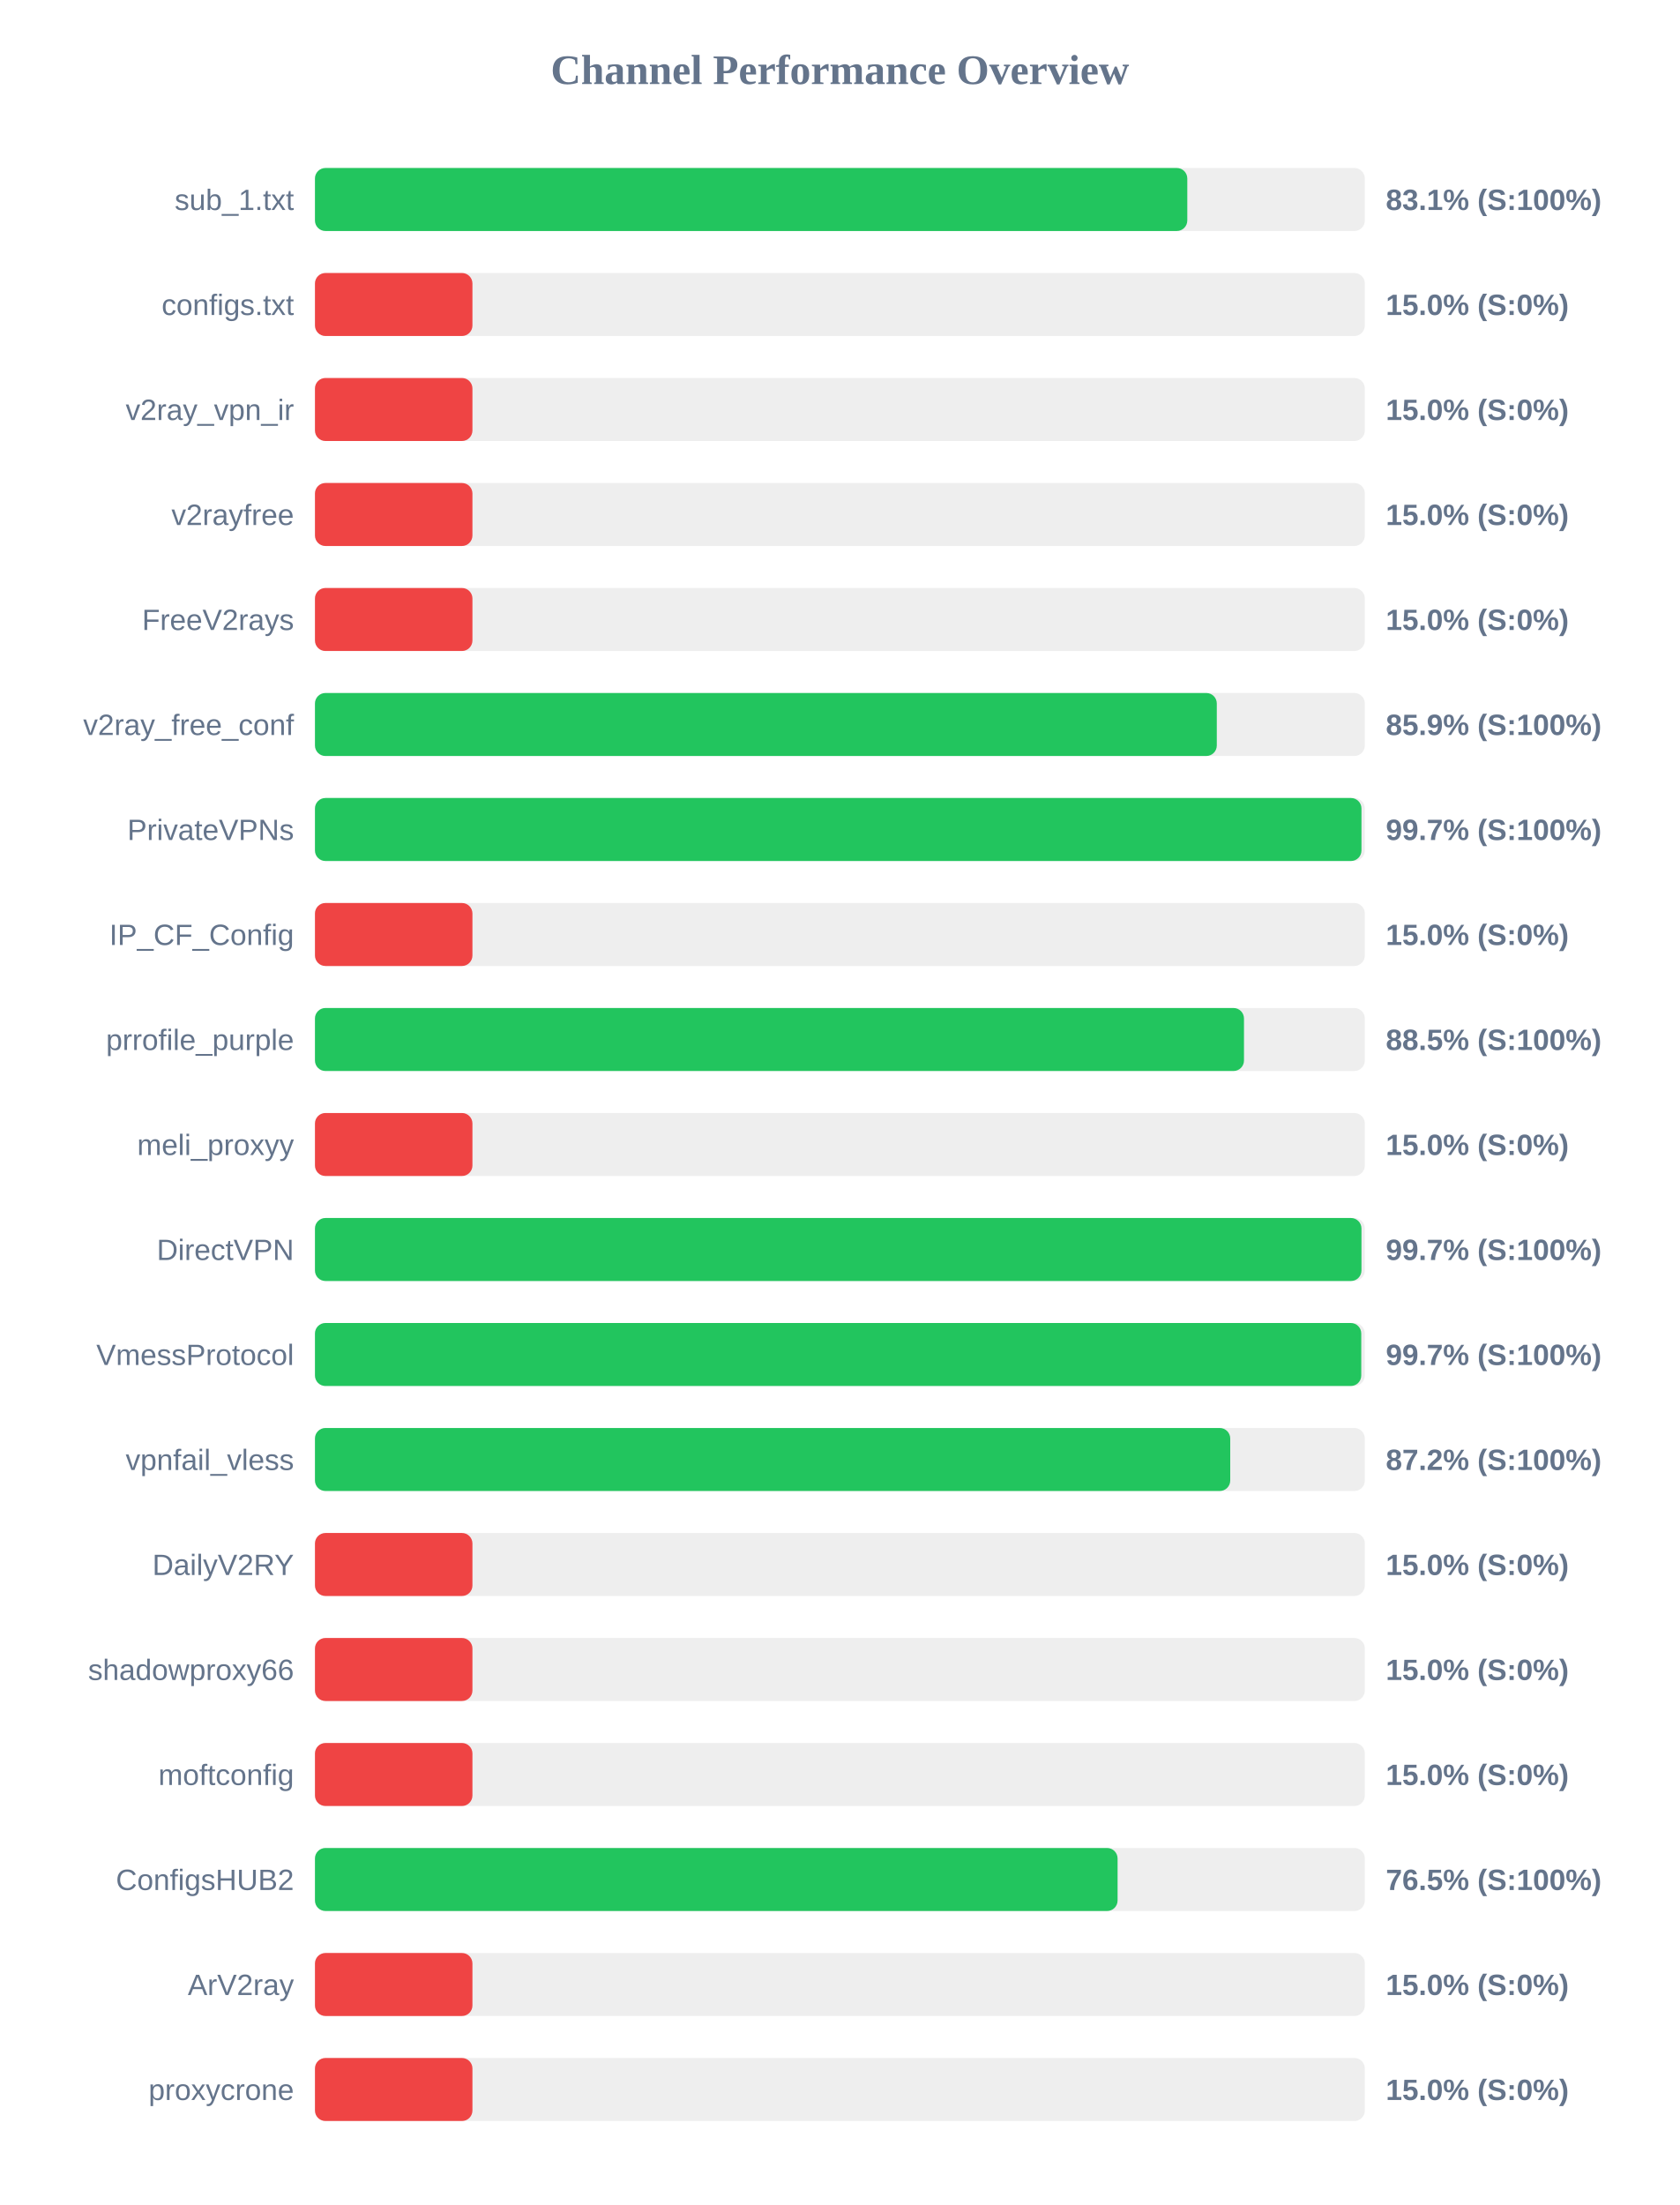
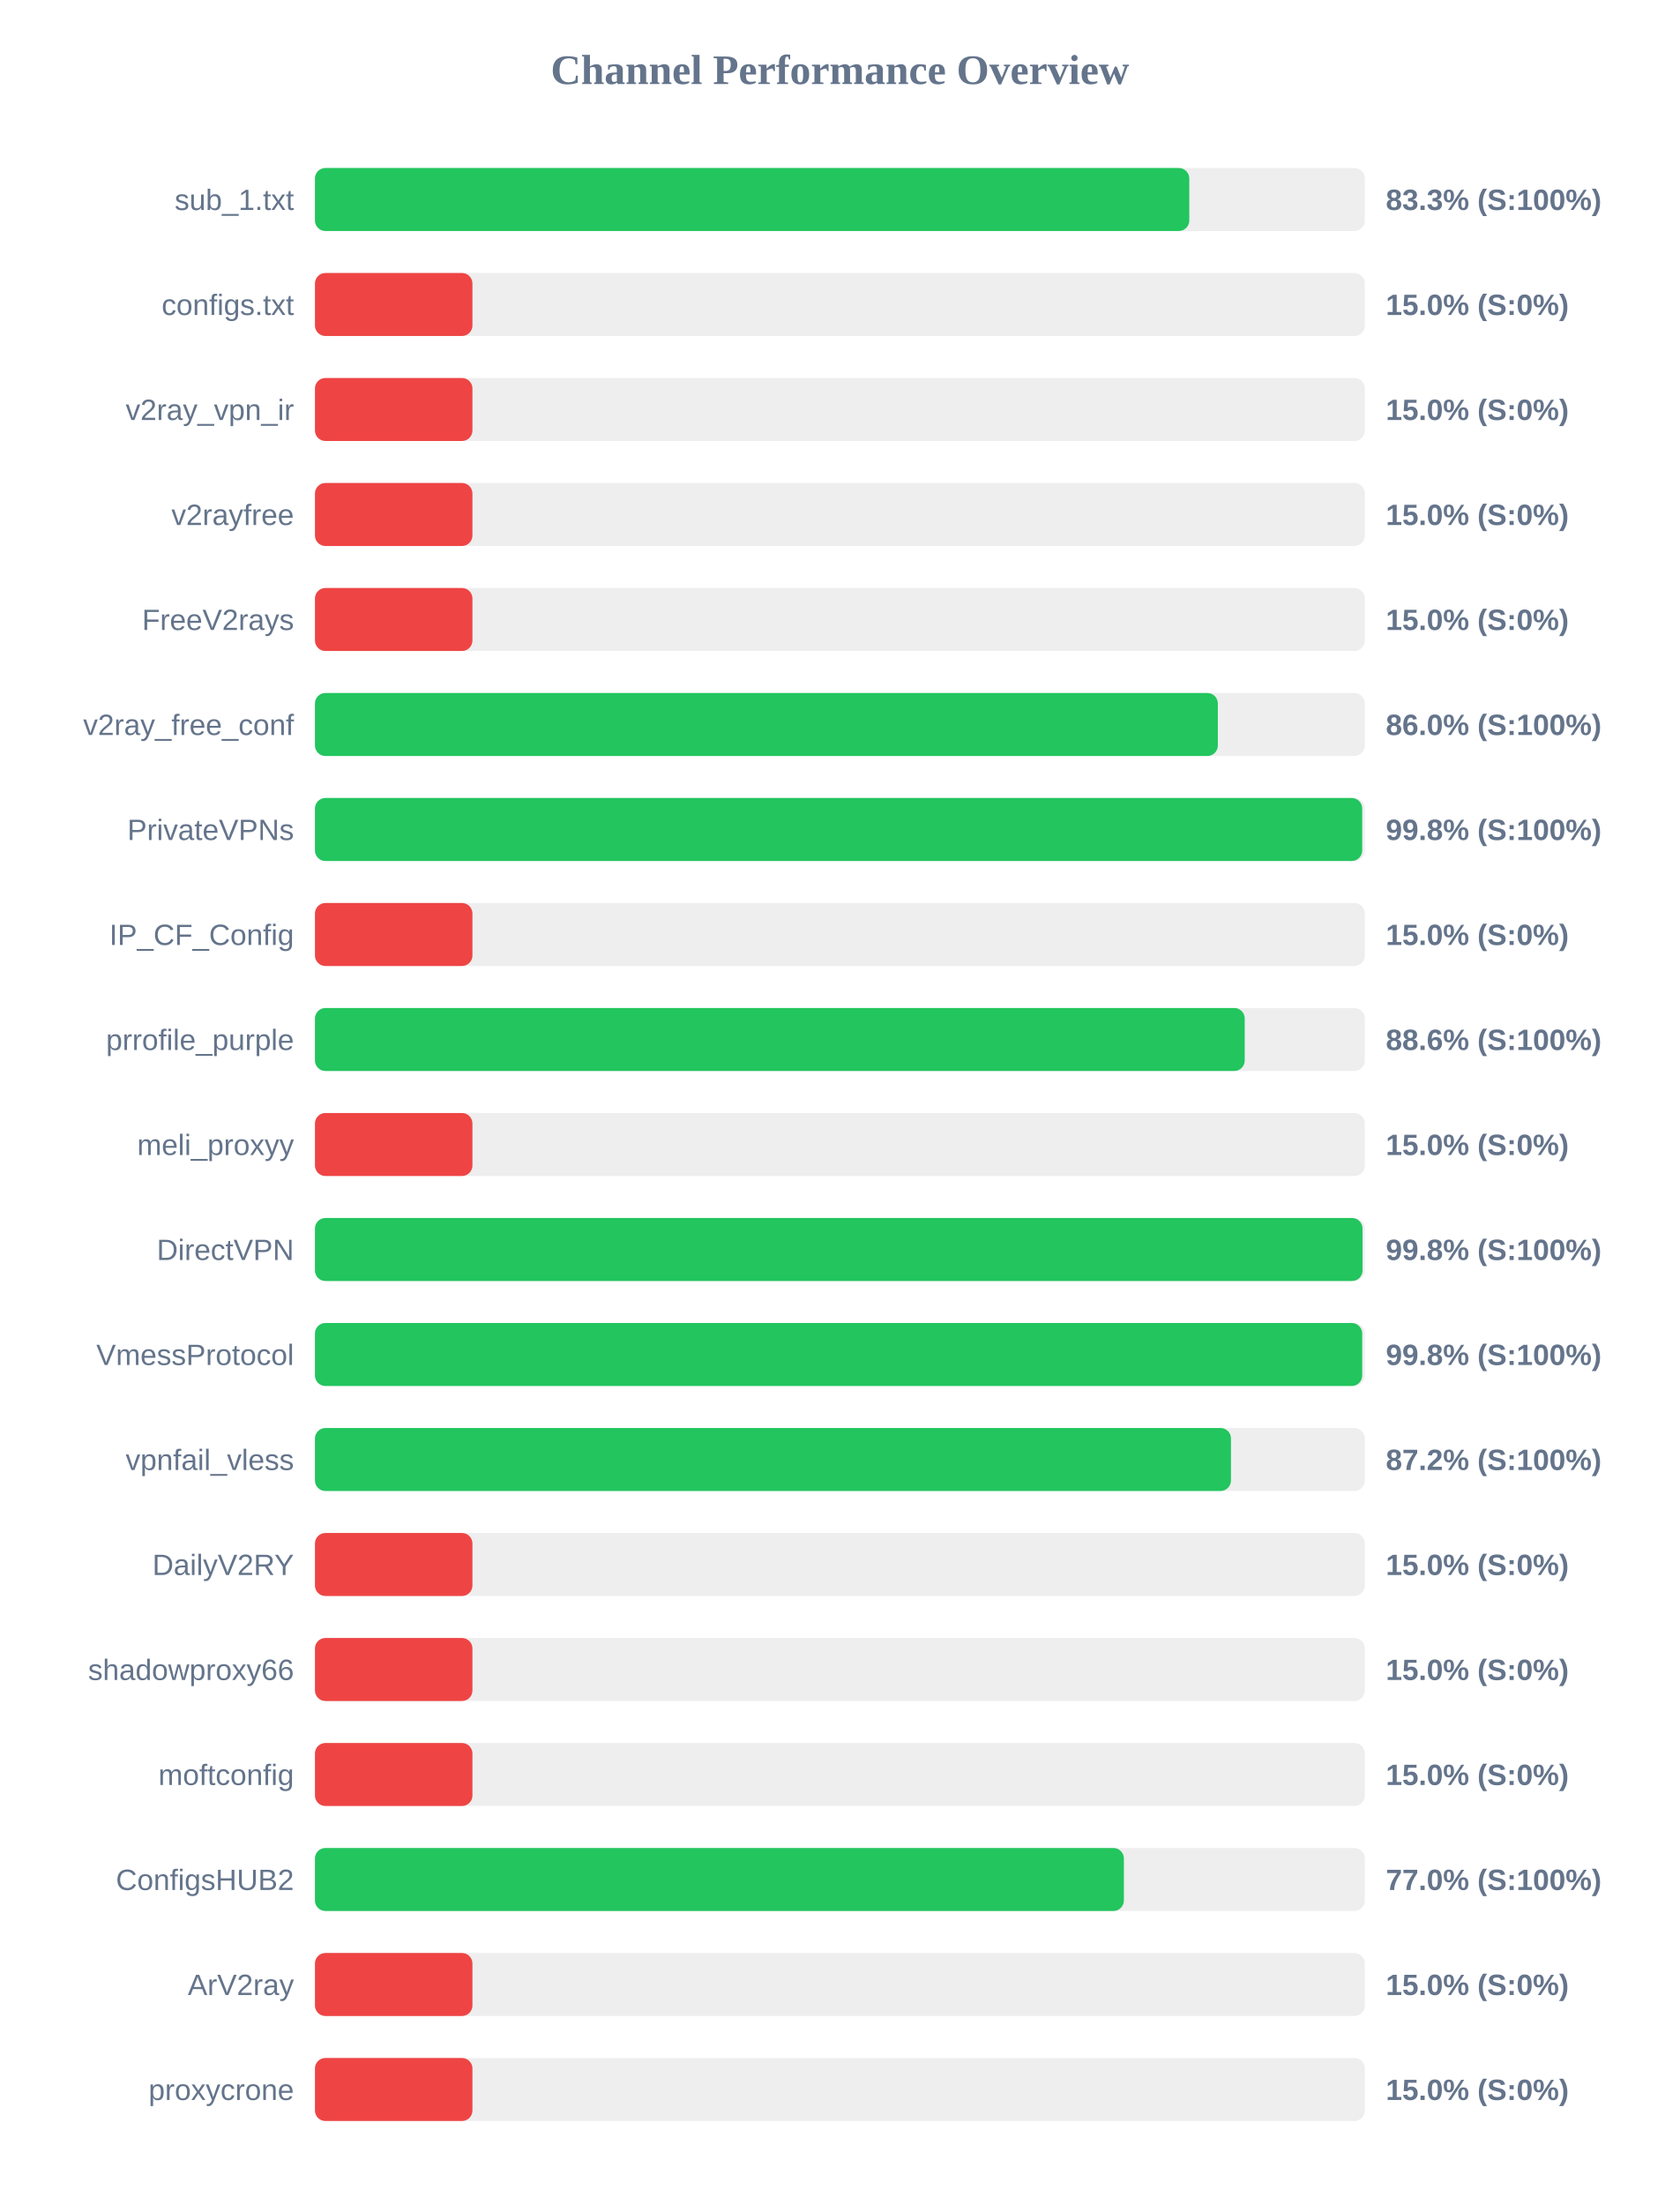
<svg xmlns="http://www.w3.org/2000/svg" width="800" height="1050" version="1.1">
  <style>
        .row { font: 14px Arial; fill: #64748b; }
        .score { font: bold 14px Arial; fill: #64748b; }
    </style>
  <text x="400" y="40" text-anchor="middle" font-size="20px" font-weight="bold" fill="#64748b">Channel Performance Overview</text>
  <rect x="150" y="80" width="500" height="30" fill="#eee" rx="5" />
-   <rect x="150" y="80" width="415.45" height="30" fill="#22c55e" rx="5" />
+   <rect x="150" y="80" width="416.4" height="30" fill="#22c55e" rx="5" />
  <text x="140" y="100" text-anchor="end" class="row">sub_1.txt</text>
-   <text x="660" y="100" text-anchor="start" class="score">83.1% (S:100%)</text>
+   <text x="660" y="100" text-anchor="start" class="score">83.3% (S:100%)</text>
  <rect x="150" y="130" width="500" height="30" fill="#eee" rx="5" />
  <rect x="150" y="130" width="75.0" height="30" fill="#ef4444" rx="5" />
  <text x="140" y="150" text-anchor="end" class="row">configs.txt</text>
  <text x="660" y="150" text-anchor="start" class="score">15.0% (S:0%)</text>
  <rect x="150" y="180" width="500" height="30" fill="#eee" rx="5" />
  <rect x="150" y="180" width="75.0" height="30" fill="#ef4444" rx="5" />
  <text x="140" y="200" text-anchor="end" class="row">v2ray_vpn_ir</text>
  <text x="660" y="200" text-anchor="start" class="score">15.0% (S:0%)</text>
  <rect x="150" y="230" width="500" height="30" fill="#eee" rx="5" />
  <rect x="150" y="230" width="75.0" height="30" fill="#ef4444" rx="5" />
  <text x="140" y="250" text-anchor="end" class="row">v2rayfree</text>
  <text x="660" y="250" text-anchor="start" class="score">15.0% (S:0%)</text>
  <rect x="150" y="280" width="500" height="30" fill="#eee" rx="5" />
  <rect x="150" y="280" width="75.0" height="30" fill="#ef4444" rx="5" />
  <text x="140" y="300" text-anchor="end" class="row">FreeV2rays</text>
  <text x="660" y="300" text-anchor="start" class="score">15.0% (S:0%)</text>
  <rect x="150" y="330" width="500" height="30" fill="#eee" rx="5" />
-   <rect x="150" y="330" width="429.5" height="30" fill="#22c55e" rx="5" />
+   <rect x="150" y="330" width="430.0" height="30" fill="#22c55e" rx="5" />
  <text x="140" y="350" text-anchor="end" class="row">v2ray_free_conf</text>
-   <text x="660" y="350" text-anchor="start" class="score">85.9% (S:100%)</text>
+   <text x="660" y="350" text-anchor="start" class="score">86.0% (S:100%)</text>
  <rect x="150" y="380" width="500" height="30" fill="#eee" rx="5" />
-   <rect x="150" y="380" width="498.4" height="30" fill="#22c55e" rx="5" />
+   <rect x="150" y="380" width="498.75" height="30" fill="#22c55e" rx="5" />
  <text x="140" y="400" text-anchor="end" class="row">PrivateVPNs</text>
-   <text x="660" y="400" text-anchor="start" class="score">99.7% (S:100%)</text>
+   <text x="660" y="400" text-anchor="start" class="score">99.8% (S:100%)</text>
  <rect x="150" y="430" width="500" height="30" fill="#eee" rx="5" />
  <rect x="150" y="430" width="75.0" height="30" fill="#ef4444" rx="5" />
  <text x="140" y="450" text-anchor="end" class="row">IP_CF_Config</text>
  <text x="660" y="450" text-anchor="start" class="score">15.0% (S:0%)</text>
  <rect x="150" y="480" width="500" height="30" fill="#eee" rx="5" />
-   <rect x="150" y="480" width="442.45" height="30" fill="#22c55e" rx="5" />
+   <rect x="150" y="480" width="442.8" height="30" fill="#22c55e" rx="5" />
  <text x="140" y="500" text-anchor="end" class="row">prrofile_purple</text>
-   <text x="660" y="500" text-anchor="start" class="score">88.5% (S:100%)</text>
+   <text x="660" y="500" text-anchor="start" class="score">88.6% (S:100%)</text>
  <rect x="150" y="530" width="500" height="30" fill="#eee" rx="5" />
  <rect x="150" y="530" width="75.0" height="30" fill="#ef4444" rx="5" />
  <text x="140" y="550" text-anchor="end" class="row">meli_proxyy</text>
  <text x="660" y="550" text-anchor="start" class="score">15.0% (S:0%)</text>
  <rect x="150" y="580" width="500" height="30" fill="#eee" rx="5" />
-   <rect x="150" y="580" width="498.4" height="30" fill="#22c55e" rx="5" />
+   <rect x="150" y="580" width="498.9" height="30" fill="#22c55e" rx="5" />
  <text x="140" y="600" text-anchor="end" class="row">DirectVPN</text>
-   <text x="660" y="600" text-anchor="start" class="score">99.7% (S:100%)</text>
+   <text x="660" y="600" text-anchor="start" class="score">99.8% (S:100%)</text>
  <rect x="150" y="630" width="500" height="30" fill="#eee" rx="5" />
-   <rect x="150" y="630" width="498.3" height="30" fill="#22c55e" rx="5" />
+   <rect x="150" y="630" width="498.75" height="30" fill="#22c55e" rx="5" />
  <text x="140" y="650" text-anchor="end" class="row">VmessProtocol</text>
-   <text x="660" y="650" text-anchor="start" class="score">99.7% (S:100%)</text>
+   <text x="660" y="650" text-anchor="start" class="score">99.8% (S:100%)</text>
  <rect x="150" y="680" width="500" height="30" fill="#eee" rx="5" />
-   <rect x="150" y="680" width="435.9" height="30" fill="#22c55e" rx="5" />
+   <rect x="150" y="680" width="436.25" height="30" fill="#22c55e" rx="5" />
  <text x="140" y="700" text-anchor="end" class="row">vpnfail_vless</text>
  <text x="660" y="700" text-anchor="start" class="score">87.2% (S:100%)</text>
  <rect x="150" y="730" width="500" height="30" fill="#eee" rx="5" />
  <rect x="150" y="730" width="75.0" height="30" fill="#ef4444" rx="5" />
  <text x="140" y="750" text-anchor="end" class="row">DailyV2RY</text>
  <text x="660" y="750" text-anchor="start" class="score">15.0% (S:0%)</text>
  <rect x="150" y="780" width="500" height="30" fill="#eee" rx="5" />
  <rect x="150" y="780" width="75.0" height="30" fill="#ef4444" rx="5" />
  <text x="140" y="800" text-anchor="end" class="row">shadowproxy66</text>
  <text x="660" y="800" text-anchor="start" class="score">15.0% (S:0%)</text>
  <rect x="150" y="830" width="500" height="30" fill="#eee" rx="5" />
  <rect x="150" y="830" width="75.0" height="30" fill="#ef4444" rx="5" />
  <text x="140" y="850" text-anchor="end" class="row">moftconfig</text>
  <text x="660" y="850" text-anchor="start" class="score">15.0% (S:0%)</text>
  <rect x="150" y="880" width="500" height="30" fill="#eee" rx="5" />
-   <rect x="150" y="880" width="382.25" height="30" fill="#22c55e" rx="5" />
+   <rect x="150" y="880" width="385.25" height="30" fill="#22c55e" rx="5" />
  <text x="140" y="900" text-anchor="end" class="row">ConfigsHUB2</text>
-   <text x="660" y="900" text-anchor="start" class="score">76.5% (S:100%)</text>
+   <text x="660" y="900" text-anchor="start" class="score">77.0% (S:100%)</text>
  <rect x="150" y="930" width="500" height="30" fill="#eee" rx="5" />
  <rect x="150" y="930" width="75.0" height="30" fill="#ef4444" rx="5" />
  <text x="140" y="950" text-anchor="end" class="row">ArV2ray</text>
  <text x="660" y="950" text-anchor="start" class="score">15.0% (S:0%)</text>
  <rect x="150" y="980" width="500" height="30" fill="#eee" rx="5" />
  <rect x="150" y="980" width="75.0" height="30" fill="#ef4444" rx="5" />
  <text x="140" y="1000" text-anchor="end" class="row">proxycrone</text>
  <text x="660" y="1000" text-anchor="start" class="score">15.0% (S:0%)</text>
</svg>
